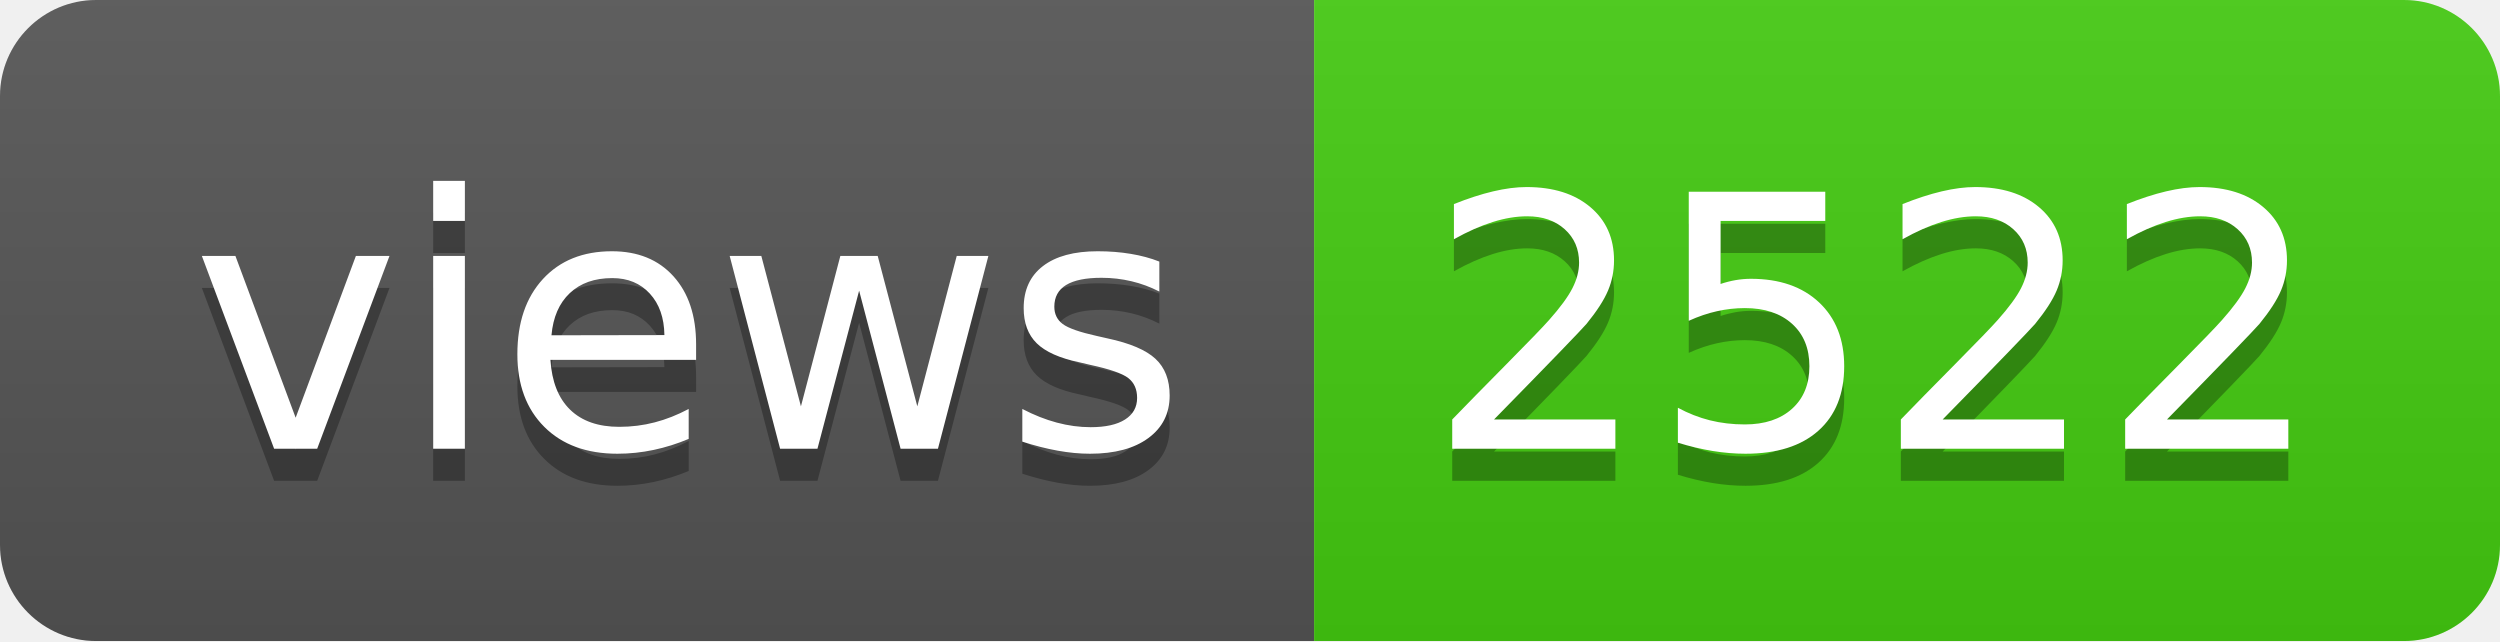
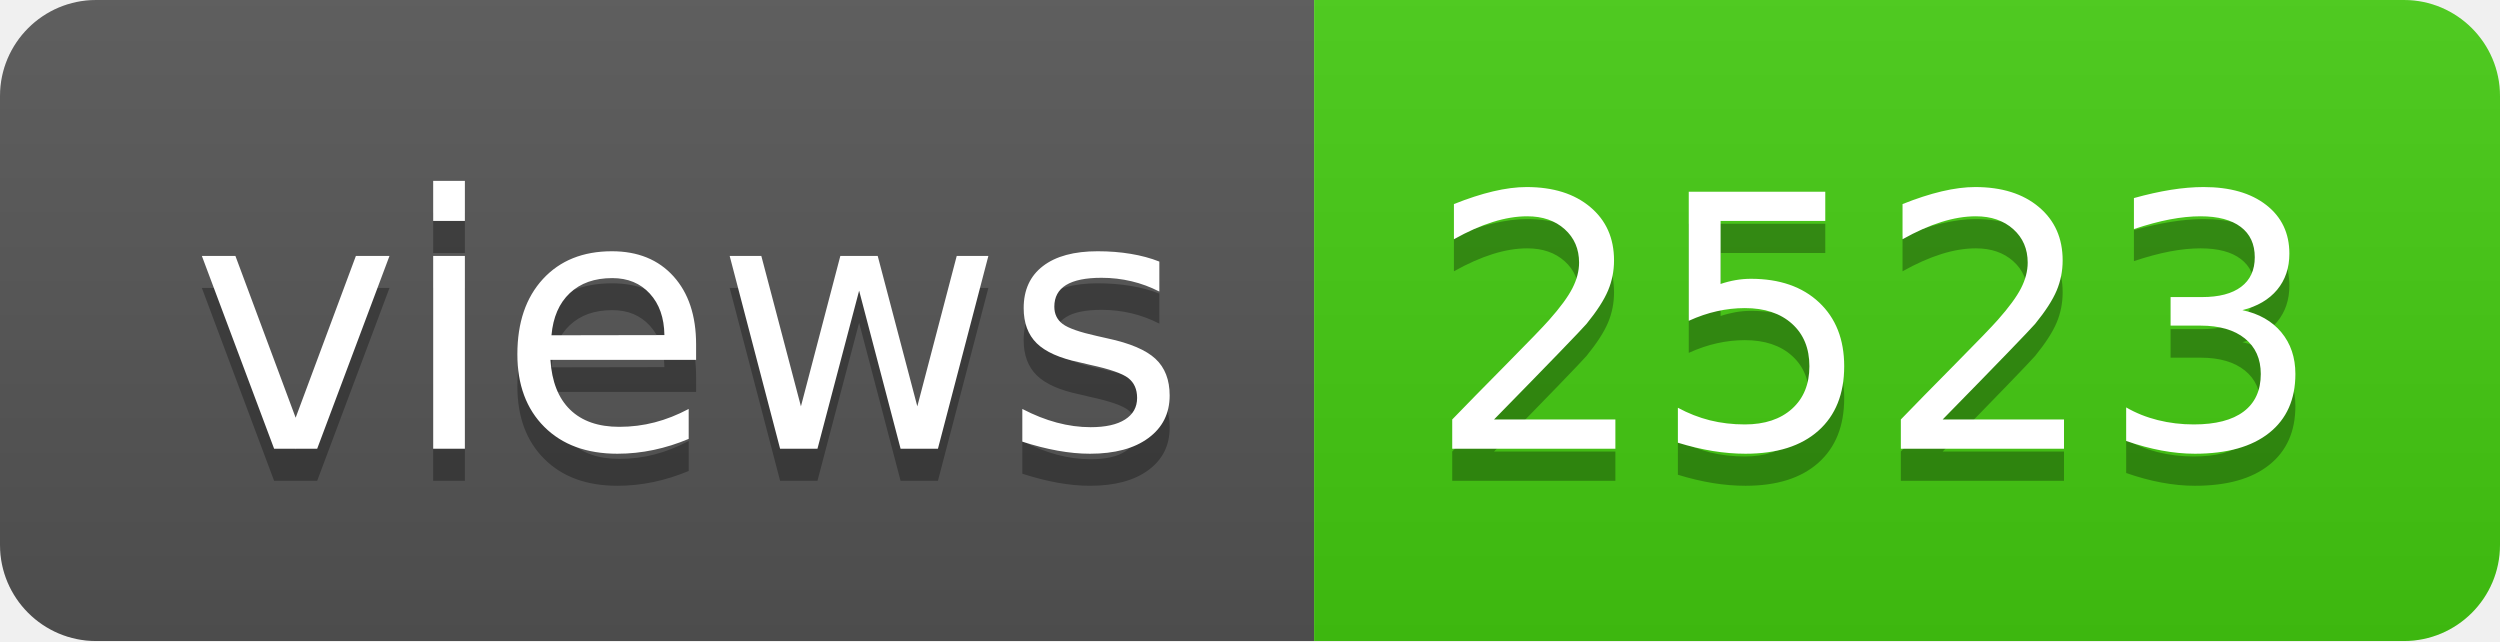
- <svg xmlns="http://www.w3.org/2000/svg" width="78" height="20" role="img" aria-label="views: 2522">
+ <svg xmlns="http://www.w3.org/2000/svg" width="78" height="20" role="img" aria-label="views: 2523">
  <linearGradient id="s" x2="0" y2="100%">
    <stop offset="0" stop-color="#bbb" stop-opacity=".1" />
    <stop offset="1" stop-opacity=".1" />
  </linearGradient>
  <clipPath id="r">
    <rect width="78" height="20" rx="3" fill="#fff" />
  </clipPath>
  <g clip-path="url(#r)">
    <rect width="41" height="20" fill="#555" />
    <rect x="41" width="37" height="20" fill="#4c1" />
    <rect width="78" height="20" fill="url(#s)" />
  </g>
  <g fill="#fff" text-anchor="middle" font-family="Verdana,Geneva,DejaVu Sans,sans-serif" text-rendering="geometricPrecision" font-size="110">
    <text aria-hidden="true" x="215" y="150" fill="#010101" fill-opacity=".3" transform="scale(.1)" textLength="310">views</text>
    <text x="215" y="140" transform="scale(.1)" fill="#fff" textLength="310">views</text>
-     <text aria-hidden="true" x="585" y="150" fill="#010101" fill-opacity=".3" transform="scale(.1)" textLength="270">2522</text>
-     <text x="585" y="140" transform="scale(.1)" fill="#fff" textLength="270">2522</text>
+     <text aria-hidden="true" x="585" y="150" fill="#010101" fill-opacity=".3" transform="scale(.1)" textLength="270">2523</text>
+     <text x="585" y="140" transform="scale(.1)" fill="#fff" textLength="270">2523</text>
  </g>
</svg>
